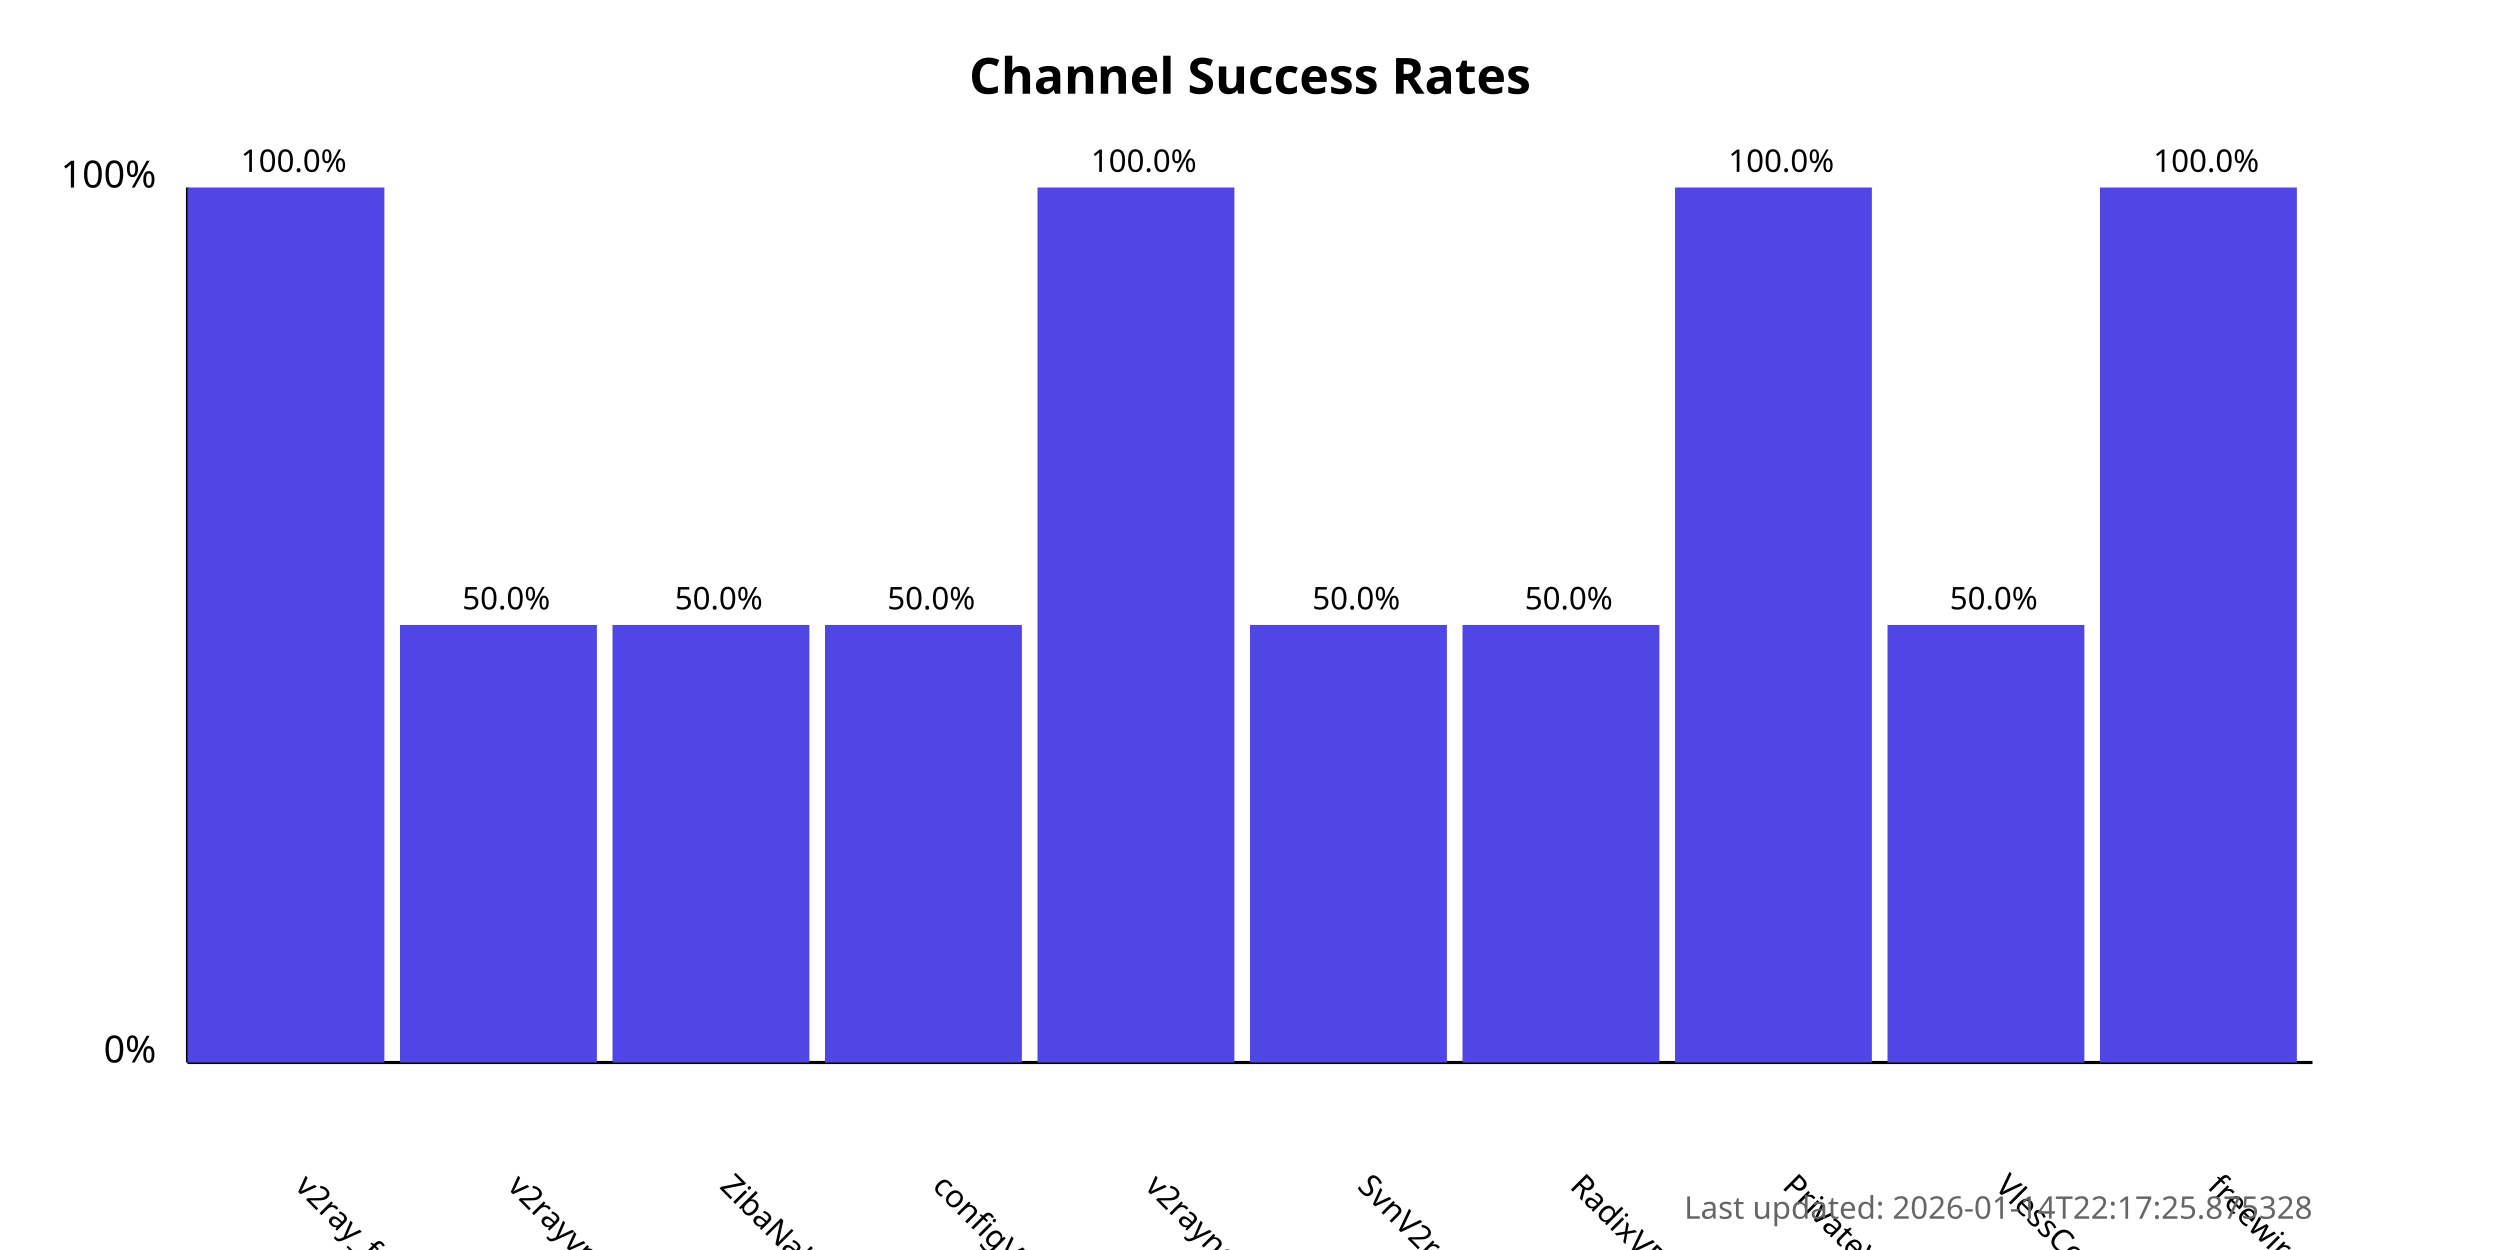
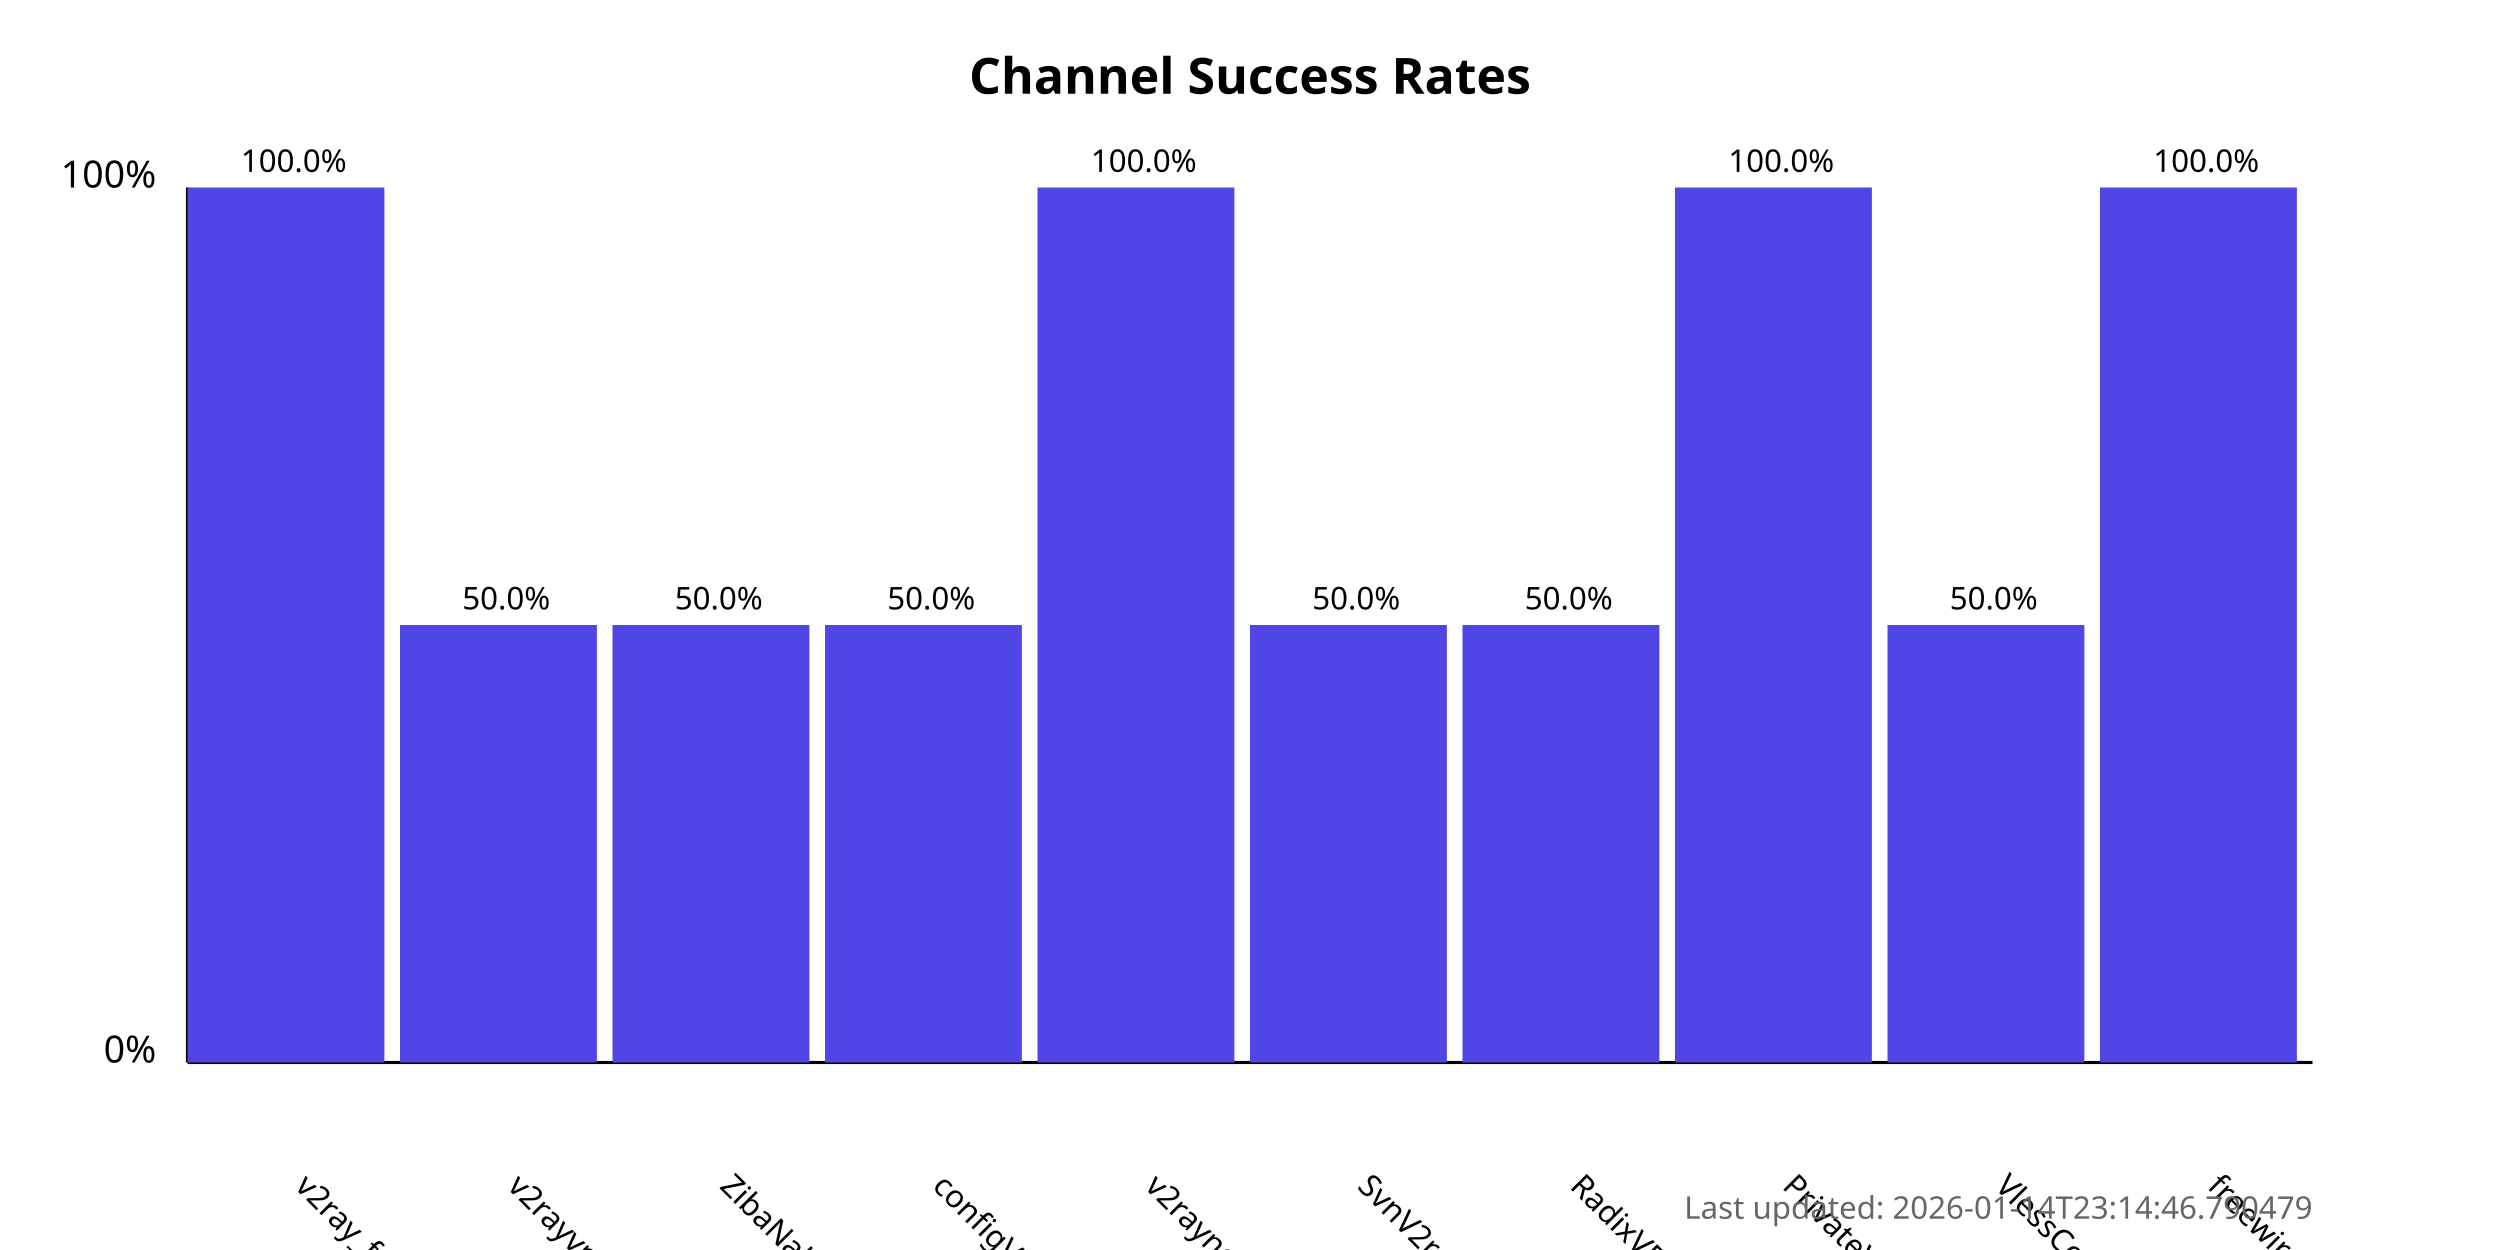
<svg xmlns="http://www.w3.org/2000/svg" width="800" height="400">
  <style>
            .chart-title { font: bold 16px sans-serif; }
            .axis-label { font: 12px sans-serif; }
            .tick-label { font: 10px sans-serif; }
            .bar { fill: #4f46e5; }
            .bar:hover { fill: #6366f1; }
            .timestamp { font: 10px sans-serif; fill: #666; }
        </style>
  <text x="400.0" y="30" text-anchor="middle" class="chart-title">
            Channel Success Rates
        </text>
  <line x1="60" y1="340" x2="60" y2="60" stroke="black" stroke-width="1" />
  <line x1="60" y1="340" x2="740" y2="340" stroke="black" stroke-width="1" />
  <text x="50" y="340" text-anchor="end" class="axis-label">0%</text>
  <text x="50" y="60" text-anchor="end" class="axis-label">100%</text>
  <g>
    <rect x="60" y="60.0" width="63.0" height="280.0" class="bar" />
    <text x="94.0" y="380" transform="rotate(45, 94.0, 380)" text-anchor="start" class="tick-label">
                v2ray_free_conf
            </text>
    <text x="94.0" y="55.0" text-anchor="middle" class="tick-label">
                100.0%
            </text>
  </g>
  <g>
    <rect x="128.0" y="200.0" width="63.0" height="140.0" class="bar" />
    <text x="162.0" y="380" transform="rotate(45, 162.0, 380)" text-anchor="start" class="tick-label">
                v2rayvpno
            </text>
    <text x="162.0" y="195.0" text-anchor="middle" class="tick-label">
                50.0%
            </text>
  </g>
  <g>
    <rect x="196.0" y="200.0" width="63.0" height="140.0" class="bar" />
    <text x="230.0" y="380" transform="rotate(45, 230.0, 380)" text-anchor="start" class="tick-label">
                ZibaNabz
            </text>
    <text x="230.0" y="195.0" text-anchor="middle" class="tick-label">
                50.0%
            </text>
  </g>
  <g>
    <rect x="264.0" y="200.0" width="63.0" height="140.0" class="bar" />
    <text x="298.0" y="380" transform="rotate(45, 298.0, 380)" text-anchor="start" class="tick-label">
                configV2rayForFree
            </text>
    <text x="298.0" y="195.0" text-anchor="middle" class="tick-label">
                50.0%
            </text>
  </g>
  <g>
    <rect x="332.0" y="60.0" width="63.0" height="280.0" class="bar" />
    <text x="366.0" y="380" transform="rotate(45, 366.0, 380)" text-anchor="start" class="tick-label">
                v2rayngvpn
            </text>
    <text x="366.0" y="55.0" text-anchor="middle" class="tick-label">
                100.0%
            </text>
  </g>
  <g>
    <rect x="400.0" y="200.0" width="63.0" height="140.0" class="bar" />
    <text x="434.0" y="380" transform="rotate(45, 434.0, 380)" text-anchor="start" class="tick-label">
                SvnV2ray
            </text>
    <text x="434.0" y="195.0" text-anchor="middle" class="tick-label">
                50.0%
            </text>
  </g>
  <g>
    <rect x="468.0" y="200.0" width="63.0" height="140.0" class="bar" />
    <text x="502.0" y="380" transform="rotate(45, 502.0, 380)" text-anchor="start" class="tick-label">
                RadixVPN
            </text>
    <text x="502.0" y="195.0" text-anchor="middle" class="tick-label">
                50.0%
            </text>
  </g>
  <g>
    <rect x="536.0" y="60.0" width="63.0" height="280.0" class="bar" />
    <text x="570.0" y="380" transform="rotate(45, 570.0, 380)" text-anchor="start" class="tick-label">
                PrivateVPNs
            </text>
    <text x="570.0" y="55.0" text-anchor="middle" class="tick-label">
                100.0%
            </text>
  </g>
  <g>
    <rect x="604.0" y="200.0" width="63.0" height="140.0" class="bar" />
    <text x="638.0" y="380" transform="rotate(45, 638.0, 380)" text-anchor="start" class="tick-label">
                VlessConfig
            </text>
    <text x="638.0" y="195.0" text-anchor="middle" class="tick-label">
                50.0%
            </text>
  </g>
  <g>
    <rect x="672.0" y="60.0" width="63.0" height="280.0" class="bar" />
    <text x="706.0" y="380" transform="rotate(45, 706.0, 380)" text-anchor="start" class="tick-label">
                freewireguard
            </text>
    <text x="706.0" y="55.0" text-anchor="middle" class="tick-label">
                100.0%
            </text>
  </g>
  <text x="740" y="390" text-anchor="end" class="timestamp">
-             Last updated: 2026-01-14T22:17:25.875328
+             Last updated: 2026-01-14T23:14:46.790479
        </text>
</svg>
